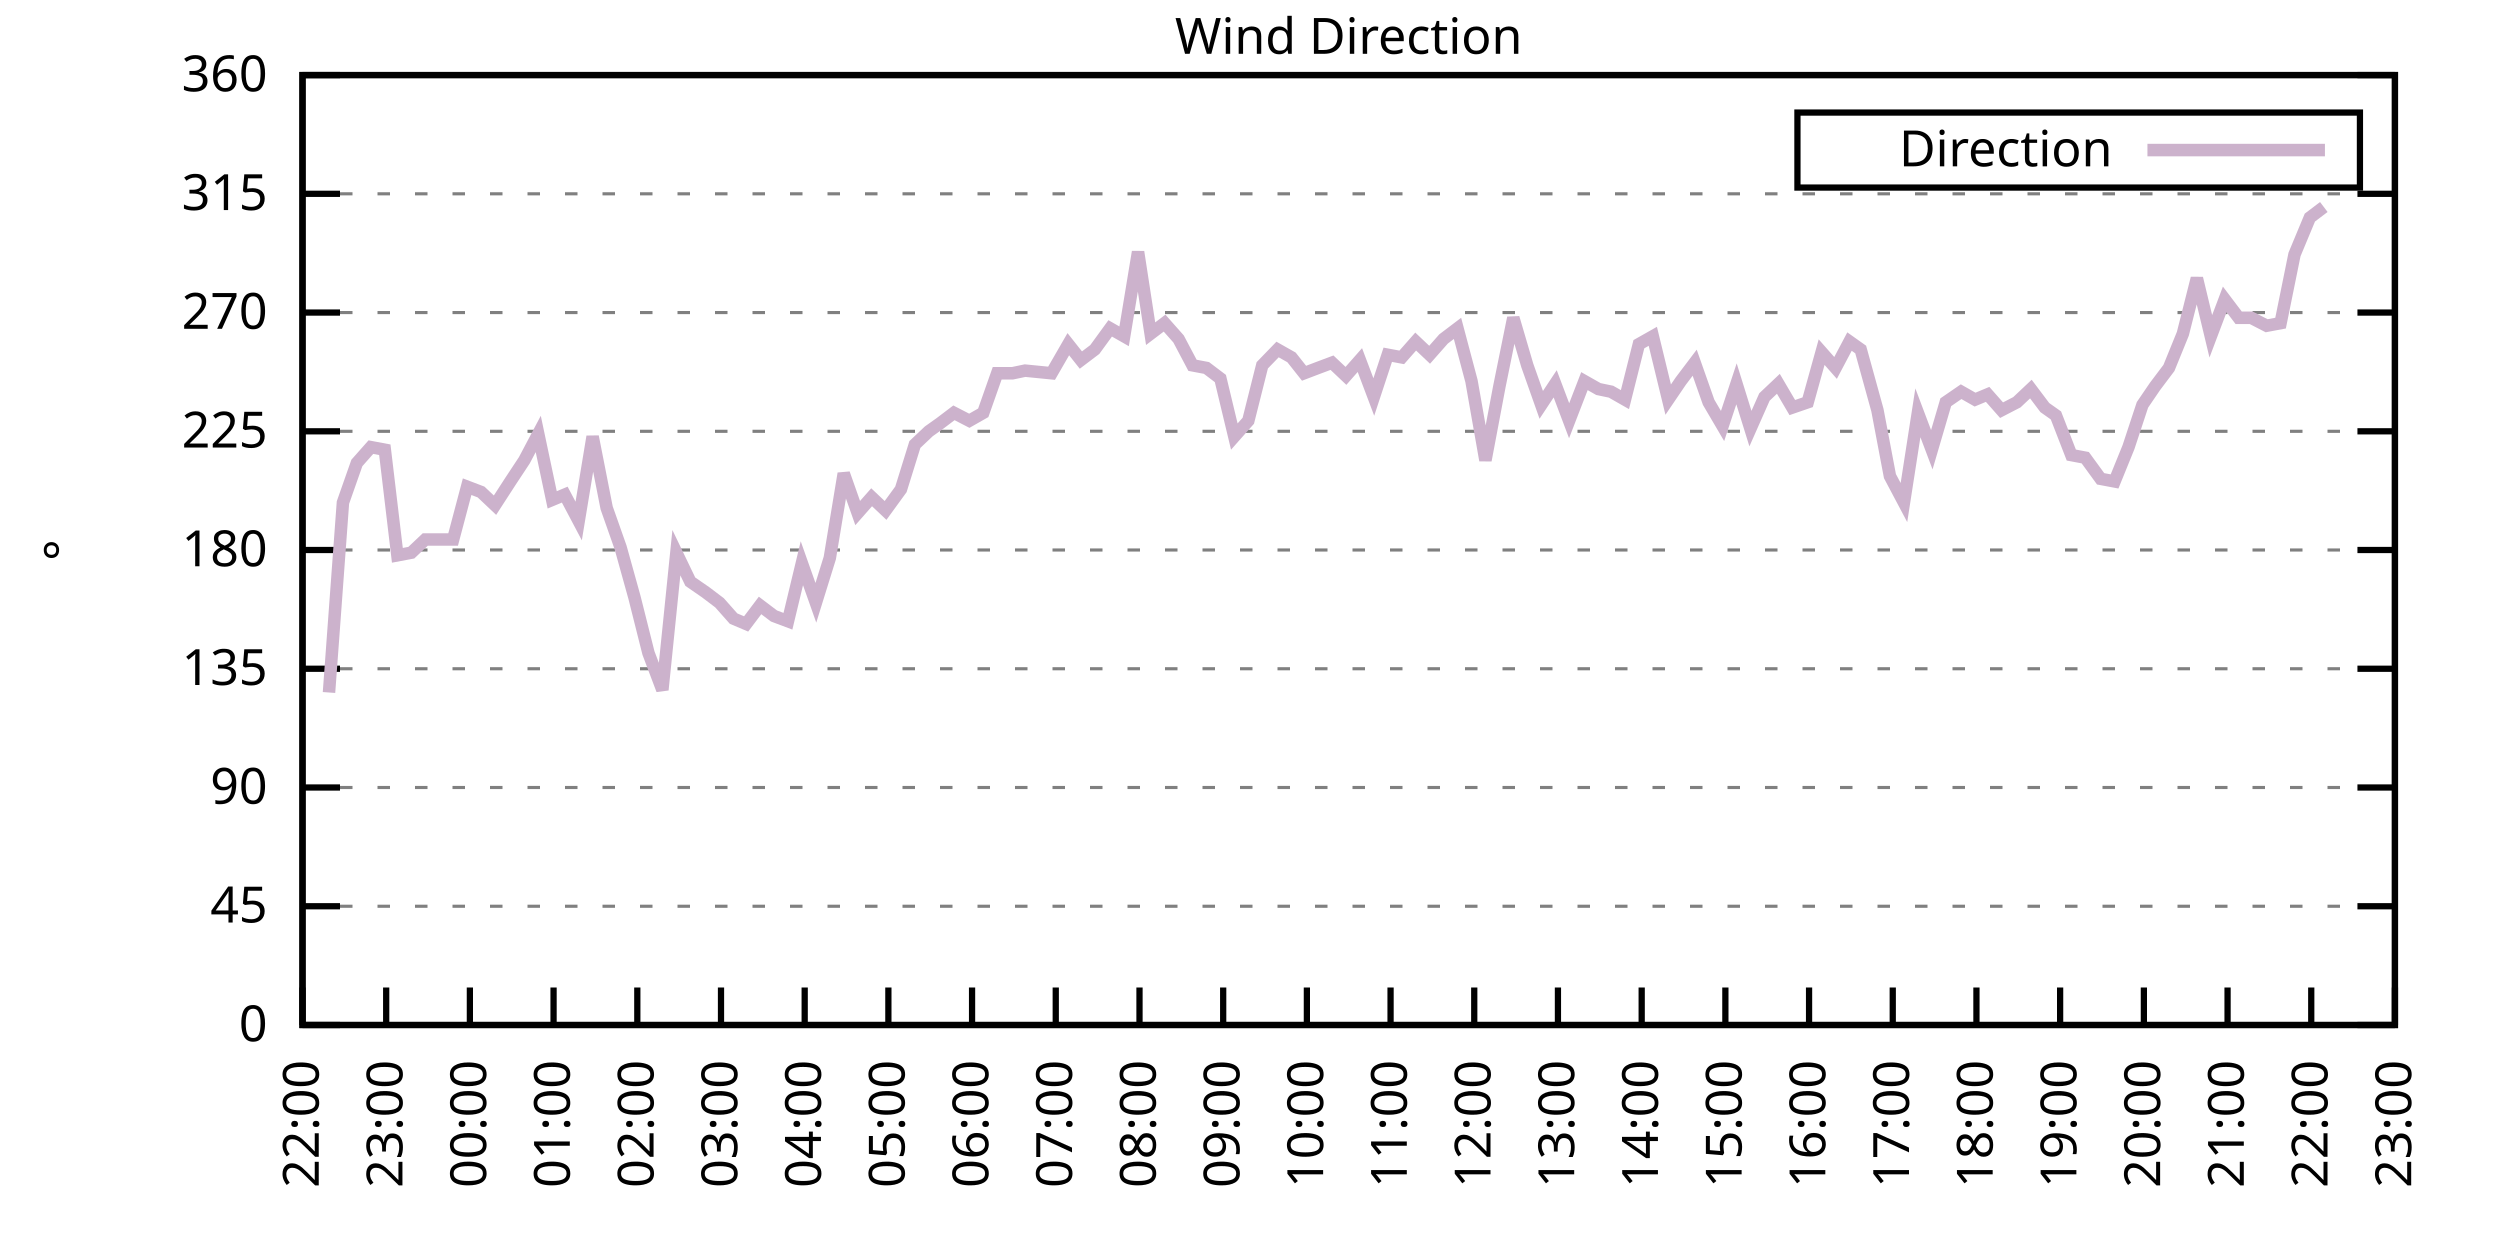
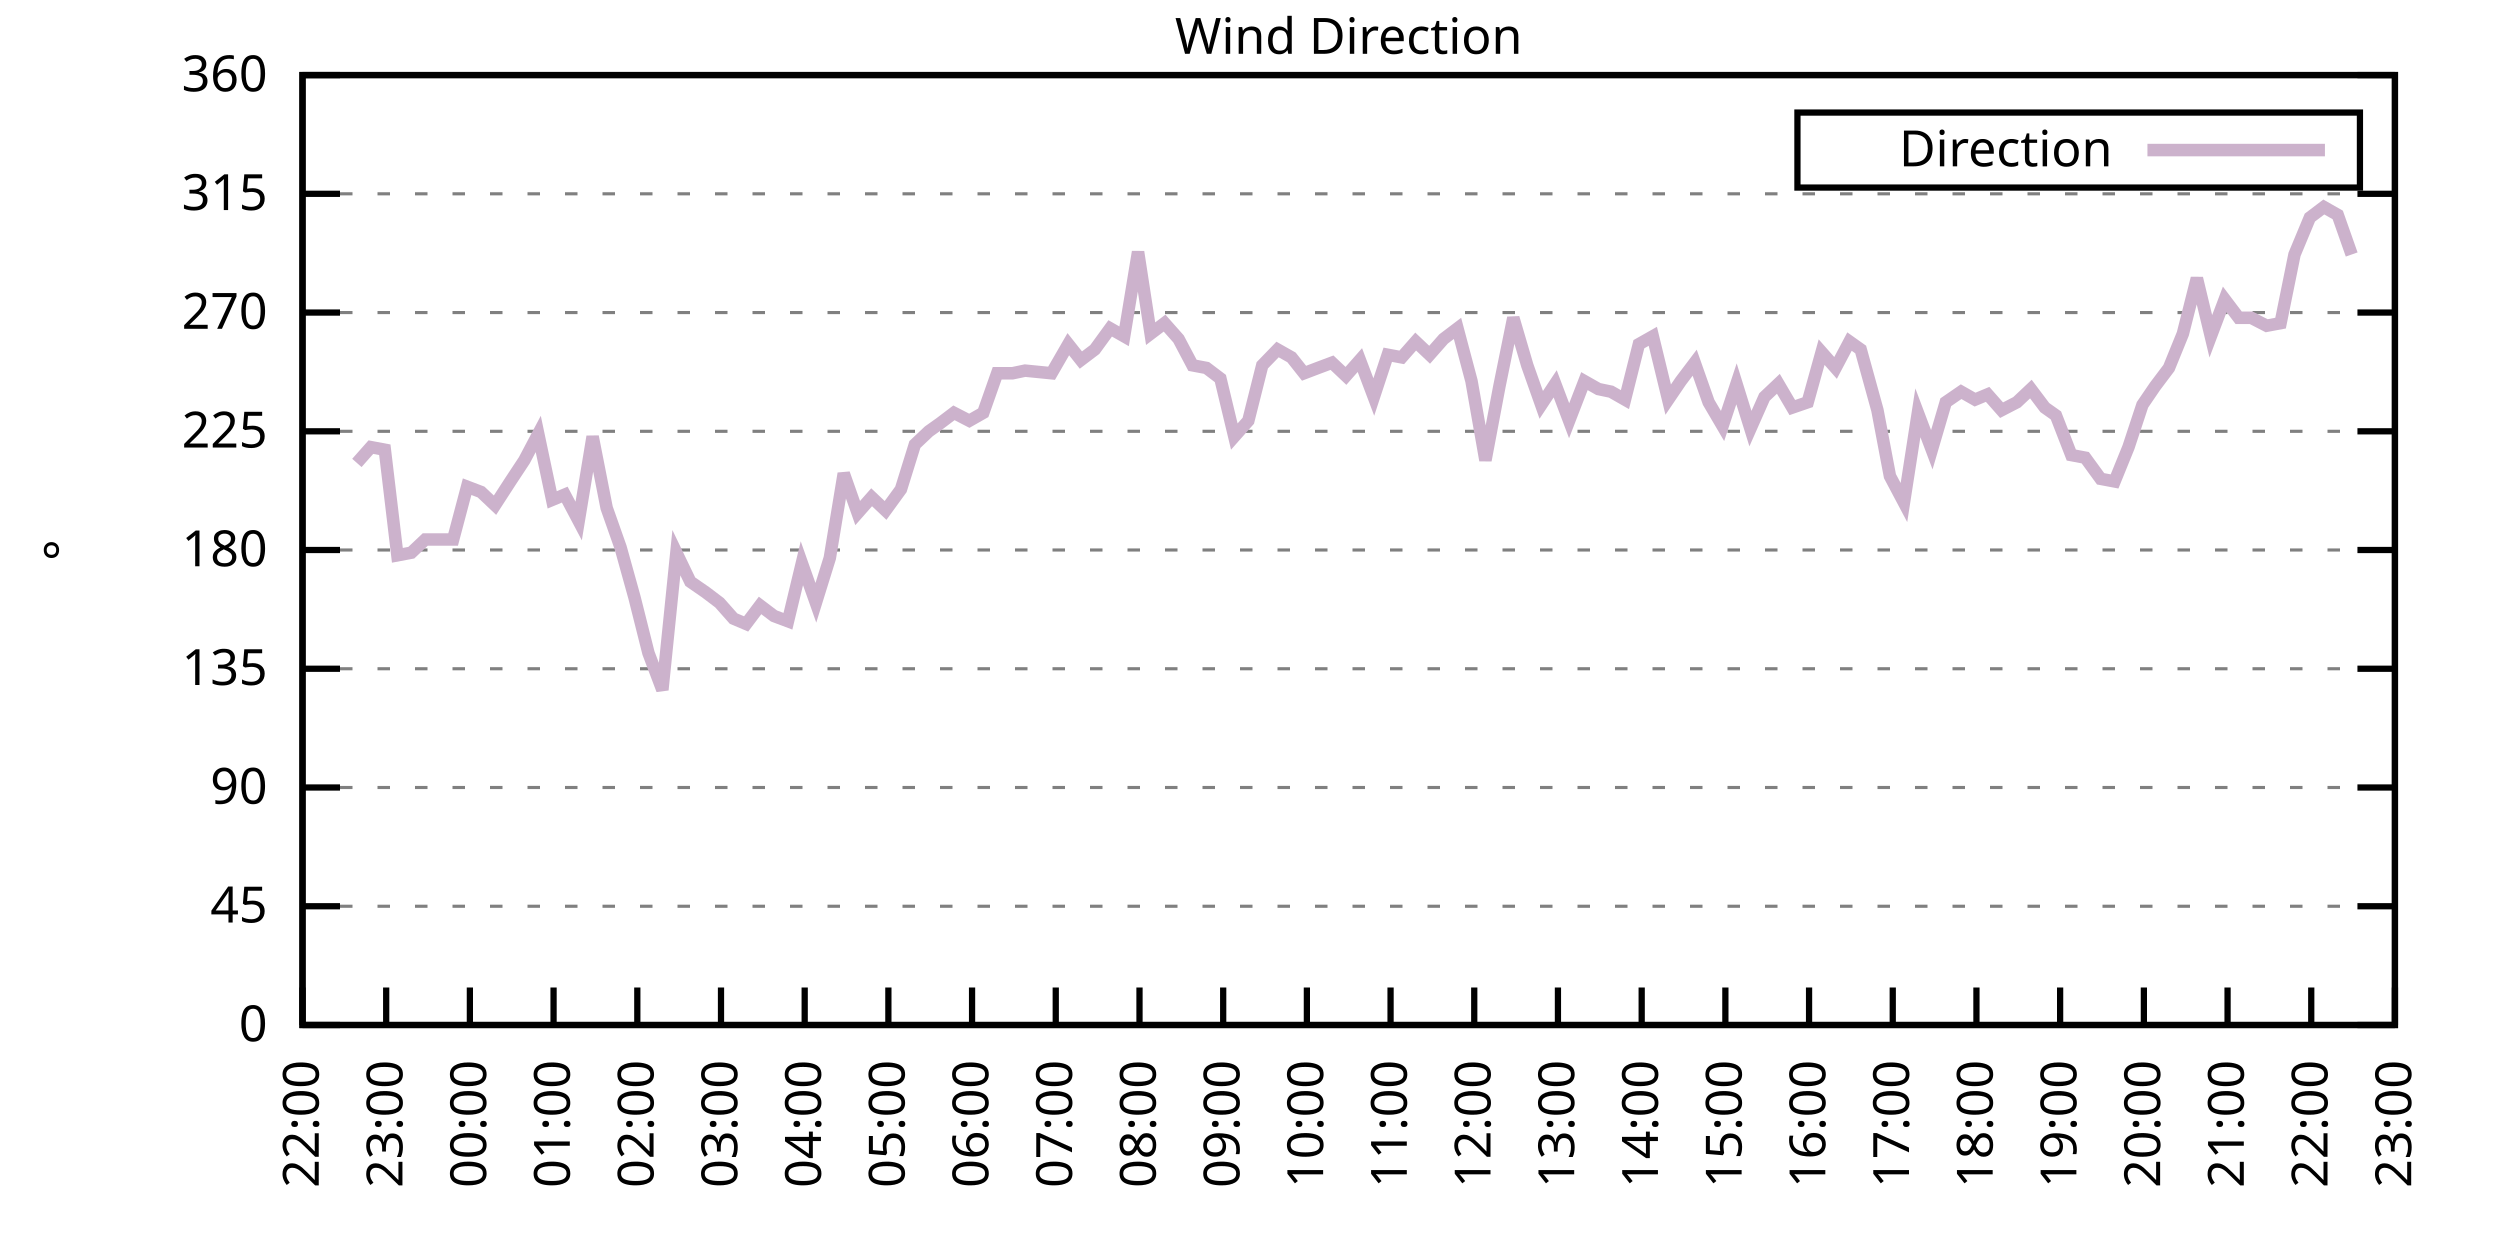
<svg xmlns="http://www.w3.org/2000/svg" xmlns:xlink="http://www.w3.org/1999/xlink" width="400" height="200" viewBox="0 0 400 200">
  <g id="gnuplot_canvas">
    <rect x="0" y="0" width="400" height="200" fill="none" />
    <defs>
      <circle id="gpDot" r="0.5" stroke-width="0.5" stroke="currentColor" />
      <path id="gpPt0" stroke-width="0.333" stroke="currentColor" d="M-1,0 h2 M0,-1 v2" />
      <path id="gpPt1" stroke-width="0.333" stroke="currentColor" d="M-1,-1 L1,1 M1,-1 L-1,1" />
      <path id="gpPt2" stroke-width="0.333" stroke="currentColor" d="M-1,0 L1,0 M0,-1 L0,1 M-1,-1 L1,1 M-1,1 L1,-1" />
      <rect id="gpPt3" stroke-width="0.333" stroke="currentColor" x="-1" y="-1" width="2" height="2" />
      <rect id="gpPt4" stroke-width="0.333" stroke="currentColor" fill="currentColor" x="-1" y="-1" width="2" height="2" />
      <circle id="gpPt5" stroke-width="0.333" stroke="currentColor" cx="0" cy="0" r="1" />
      <use xlink:href="#gpPt5" id="gpPt6" fill="currentColor" stroke="none" />
      <path id="gpPt7" stroke-width="0.333" stroke="currentColor" d="M0,-1.33 L-1.33,0.67 L1.33,0.67 z" />
      <use xlink:href="#gpPt7" id="gpPt8" fill="currentColor" stroke="none" />
      <use xlink:href="#gpPt7" id="gpPt9" stroke="currentColor" transform="rotate(180)" />
      <use xlink:href="#gpPt9" id="gpPt10" fill="currentColor" stroke="none" />
      <use xlink:href="#gpPt3" id="gpPt11" stroke="currentColor" transform="rotate(45)" />
      <use xlink:href="#gpPt11" id="gpPt12" fill="currentColor" stroke="none" />
      <path id="gpPt13" stroke-width="0.333" stroke="currentColor" d="M0,1.330 L1.265,0.411 L0.782,-1.067 L-0.782,-1.076 L-1.265,0.411 z" />
      <use xlink:href="#gpPt13" id="gpPt14" fill="currentColor" stroke="none" />
      <filter id="textbox" filterUnits="objectBoundingBox" x="0" y="0" height="1" width="1">
        <feFlood flood-color="white" flood-opacity="1" result="bgnd" />
        <feComposite in="SourceGraphic" in2="bgnd" operator="atop" />
      </filter>
      <filter id="greybox" filterUnits="objectBoundingBox" x="0" y="0" height="1" width="1">
        <feFlood flood-color="lightgrey" flood-opacity="1" result="grey" />
        <feComposite in="SourceGraphic" in2="grey" operator="atop" />
      </filter>
    </defs>
    <g fill="none" color="white" stroke="currentColor" stroke-width="1.00" stroke-linecap="butt" stroke-linejoin="miter">
</g>
    <g fill="none" color="black" stroke="currentColor" stroke-width="1.00" stroke-linecap="butt" stroke-linejoin="miter">
      <g stroke="none" shape-rendering="crispEdges">
        <polygon fill="rgb(255, 255, 255)" points="48.40,164.00 383.18,164.00 383.18,12.02 48.40,12.02 " />
      </g>
    </g>
    <g fill="none" color="black" stroke="currentColor" stroke-width="1.00" stroke-linecap="butt" stroke-linejoin="miter">
</g>
    <g fill="none" color="black" stroke="black" stroke-width="0.50" stroke-linecap="butt" stroke-linejoin="miter">
</g>
    <g fill="none" color="gray" stroke="currentColor" stroke-width="0.50" stroke-linecap="butt" stroke-linejoin="miter">
      <path stroke="gray" stroke-dasharray="2,4" class="gridline" d="M48.40,164.00 L383.19,164.00  " />
    </g>
    <g fill="none" color="gray" stroke="gray" stroke-width="1.00" stroke-linecap="butt" stroke-linejoin="miter">
</g>
    <g fill="none" color="black" stroke="currentColor" stroke-width="1.00" stroke-linecap="butt" stroke-linejoin="miter">
      <path stroke="black" d="M48.40,164.00 L54.40,164.00 M383.19,164.00 L377.19,164.00  " />
      <g transform="translate(42.80,166.60)" stroke="none" fill="black" font-family="Sans" font-size="8.00" text-anchor="end">
        <text>
          <tspan font-family="Sans"> 0</tspan>
        </text>
      </g>
    </g>
    <g fill="none" color="black" stroke="currentColor" stroke-width="1.00" stroke-linecap="butt" stroke-linejoin="miter">
</g>
    <g fill="none" color="black" stroke="black" stroke-width="0.50" stroke-linecap="butt" stroke-linejoin="miter">
</g>
    <g fill="none" color="gray" stroke="currentColor" stroke-width="0.50" stroke-linecap="butt" stroke-linejoin="miter">
      <path stroke="gray" stroke-dasharray="2,4" class="gridline" d="M48.40,145.00 L383.19,145.00  " />
    </g>
    <g fill="none" color="gray" stroke="gray" stroke-width="1.00" stroke-linecap="butt" stroke-linejoin="miter">
</g>
    <g fill="none" color="black" stroke="currentColor" stroke-width="1.00" stroke-linecap="butt" stroke-linejoin="miter">
      <path stroke="black" d="M48.40,145.00 L54.40,145.00 M383.19,145.00 L377.19,145.00  " />
      <g transform="translate(42.80,147.60)" stroke="none" fill="black" font-family="Sans" font-size="8.00" text-anchor="end">
        <text>
          <tspan font-family="Sans"> 45</tspan>
        </text>
      </g>
    </g>
    <g fill="none" color="black" stroke="currentColor" stroke-width="1.00" stroke-linecap="butt" stroke-linejoin="miter">
</g>
    <g fill="none" color="black" stroke="black" stroke-width="0.50" stroke-linecap="butt" stroke-linejoin="miter">
</g>
    <g fill="none" color="gray" stroke="currentColor" stroke-width="0.50" stroke-linecap="butt" stroke-linejoin="miter">
      <path stroke="gray" stroke-dasharray="2,4" class="gridline" d="M48.40,126.00 L383.19,126.00  " />
    </g>
    <g fill="none" color="gray" stroke="gray" stroke-width="1.00" stroke-linecap="butt" stroke-linejoin="miter">
</g>
    <g fill="none" color="black" stroke="currentColor" stroke-width="1.00" stroke-linecap="butt" stroke-linejoin="miter">
      <path stroke="black" d="M48.40,126.00 L54.40,126.00 M383.19,126.00 L377.19,126.00  " />
      <g transform="translate(42.80,128.60)" stroke="none" fill="black" font-family="Sans" font-size="8.00" text-anchor="end">
        <text>
          <tspan font-family="Sans"> 90</tspan>
        </text>
      </g>
    </g>
    <g fill="none" color="black" stroke="currentColor" stroke-width="1.00" stroke-linecap="butt" stroke-linejoin="miter">
</g>
    <g fill="none" color="black" stroke="black" stroke-width="0.50" stroke-linecap="butt" stroke-linejoin="miter">
</g>
    <g fill="none" color="gray" stroke="currentColor" stroke-width="0.50" stroke-linecap="butt" stroke-linejoin="miter">
      <path stroke="gray" stroke-dasharray="2,4" class="gridline" d="M48.40,107.00 L383.19,107.00  " />
    </g>
    <g fill="none" color="gray" stroke="gray" stroke-width="1.00" stroke-linecap="butt" stroke-linejoin="miter">
</g>
    <g fill="none" color="black" stroke="currentColor" stroke-width="1.00" stroke-linecap="butt" stroke-linejoin="miter">
      <path stroke="black" d="M48.40,107.00 L54.40,107.00 M383.19,107.00 L377.19,107.00  " />
      <g transform="translate(42.80,109.60)" stroke="none" fill="black" font-family="Sans" font-size="8.00" text-anchor="end">
        <text>
          <tspan font-family="Sans"> 135</tspan>
        </text>
      </g>
    </g>
    <g fill="none" color="black" stroke="currentColor" stroke-width="1.00" stroke-linecap="butt" stroke-linejoin="miter">
</g>
    <g fill="none" color="black" stroke="black" stroke-width="0.50" stroke-linecap="butt" stroke-linejoin="miter">
</g>
    <g fill="none" color="gray" stroke="currentColor" stroke-width="0.50" stroke-linecap="butt" stroke-linejoin="miter">
      <path stroke="gray" stroke-dasharray="2,4" class="gridline" d="M48.40,88.00 L383.19,88.00  " />
    </g>
    <g fill="none" color="gray" stroke="gray" stroke-width="1.00" stroke-linecap="butt" stroke-linejoin="miter">
</g>
    <g fill="none" color="black" stroke="currentColor" stroke-width="1.00" stroke-linecap="butt" stroke-linejoin="miter">
      <path stroke="black" d="M48.40,88.00 L54.40,88.00 M383.19,88.00 L377.19,88.00  " />
      <g transform="translate(42.80,90.60)" stroke="none" fill="black" font-family="Sans" font-size="8.00" text-anchor="end">
        <text>
          <tspan font-family="Sans"> 180</tspan>
        </text>
      </g>
    </g>
    <g fill="none" color="black" stroke="currentColor" stroke-width="1.00" stroke-linecap="butt" stroke-linejoin="miter">
</g>
    <g fill="none" color="black" stroke="black" stroke-width="0.50" stroke-linecap="butt" stroke-linejoin="miter">
</g>
    <g fill="none" color="gray" stroke="currentColor" stroke-width="0.50" stroke-linecap="butt" stroke-linejoin="miter">
      <path stroke="gray" stroke-dasharray="2,4" class="gridline" d="M48.40,69.01 L383.19,69.01  " />
    </g>
    <g fill="none" color="gray" stroke="gray" stroke-width="1.00" stroke-linecap="butt" stroke-linejoin="miter">
</g>
    <g fill="none" color="black" stroke="currentColor" stroke-width="1.00" stroke-linecap="butt" stroke-linejoin="miter">
      <path stroke="black" d="M48.40,69.01 L54.40,69.01 M383.19,69.01 L377.19,69.01  " />
      <g transform="translate(42.80,71.61)" stroke="none" fill="black" font-family="Sans" font-size="8.00" text-anchor="end">
        <text>
          <tspan font-family="Sans"> 225</tspan>
        </text>
      </g>
    </g>
    <g fill="none" color="black" stroke="currentColor" stroke-width="1.00" stroke-linecap="butt" stroke-linejoin="miter">
</g>
    <g fill="none" color="black" stroke="black" stroke-width="0.50" stroke-linecap="butt" stroke-linejoin="miter">
</g>
    <g fill="none" color="gray" stroke="currentColor" stroke-width="0.50" stroke-linecap="butt" stroke-linejoin="miter">
      <path stroke="gray" stroke-dasharray="2,4" class="gridline" d="M48.40,50.01 L383.19,50.01  " />
    </g>
    <g fill="none" color="gray" stroke="gray" stroke-width="1.00" stroke-linecap="butt" stroke-linejoin="miter">
</g>
    <g fill="none" color="black" stroke="currentColor" stroke-width="1.00" stroke-linecap="butt" stroke-linejoin="miter">
      <path stroke="black" d="M48.40,50.01 L54.40,50.01 M383.19,50.01 L377.19,50.01  " />
      <g transform="translate(42.80,52.61)" stroke="none" fill="black" font-family="Sans" font-size="8.00" text-anchor="end">
        <text>
          <tspan font-family="Sans"> 270</tspan>
        </text>
      </g>
    </g>
    <g fill="none" color="black" stroke="currentColor" stroke-width="1.00" stroke-linecap="butt" stroke-linejoin="miter">
</g>
    <g fill="none" color="black" stroke="black" stroke-width="0.50" stroke-linecap="butt" stroke-linejoin="miter">
</g>
    <g fill="none" color="gray" stroke="currentColor" stroke-width="0.50" stroke-linecap="butt" stroke-linejoin="miter">
      <path stroke="gray" stroke-dasharray="2,4" class="gridline" d="M48.40,31.01 L383.19,31.01  " />
    </g>
    <g fill="none" color="gray" stroke="gray" stroke-width="1.00" stroke-linecap="butt" stroke-linejoin="miter">
</g>
    <g fill="none" color="black" stroke="currentColor" stroke-width="1.00" stroke-linecap="butt" stroke-linejoin="miter">
      <path stroke="black" d="M48.40,31.01 L54.40,31.01 M383.19,31.01 L377.19,31.01  " />
      <g transform="translate(42.80,33.61)" stroke="none" fill="black" font-family="Sans" font-size="8.00" text-anchor="end">
        <text>
          <tspan font-family="Sans"> 315</tspan>
        </text>
      </g>
    </g>
    <g fill="none" color="black" stroke="currentColor" stroke-width="1.00" stroke-linecap="butt" stroke-linejoin="miter">
</g>
    <g fill="none" color="black" stroke="black" stroke-width="0.50" stroke-linecap="butt" stroke-linejoin="miter">
</g>
    <g fill="none" color="gray" stroke="currentColor" stroke-width="0.50" stroke-linecap="butt" stroke-linejoin="miter">
      <path stroke="gray" stroke-dasharray="2,4" class="gridline" d="M48.40,12.01 L383.19,12.01  " />
    </g>
    <g fill="none" color="gray" stroke="gray" stroke-width="1.00" stroke-linecap="butt" stroke-linejoin="miter">
</g>
    <g fill="none" color="black" stroke="currentColor" stroke-width="1.00" stroke-linecap="butt" stroke-linejoin="miter">
      <path stroke="black" d="M48.40,12.01 L54.40,12.01 M383.19,12.01 L377.19,12.01  " />
      <g transform="translate(42.80,14.61)" stroke="none" fill="black" font-family="Sans" font-size="8.00" text-anchor="end">
        <text>
          <tspan font-family="Sans"> 360</tspan>
        </text>
      </g>
    </g>
    <g fill="none" color="black" stroke="currentColor" stroke-width="1.00" stroke-linecap="butt" stroke-linejoin="miter">
      <path stroke="black" d="M48.40,164.00 L48.40,158.00  " />
      <g transform="translate(51.00,169.60) rotate(270.00)" stroke="none" fill="black" font-family="Sans" font-size="8.00" text-anchor="end">
        <text>
          <tspan font-family="Sans">22:00</tspan>
        </text>
      </g>
    </g>
    <g fill="none" color="black" stroke="currentColor" stroke-width="1.00" stroke-linecap="butt" stroke-linejoin="miter">
      <path stroke="black" d="M61.79,164.00 L61.79,158.00  " />
      <g transform="translate(64.39,169.60) rotate(270.00)" stroke="none" fill="black" font-family="Sans" font-size="8.00" text-anchor="end">
        <text>
          <tspan font-family="Sans">23:00</tspan>
        </text>
      </g>
    </g>
    <g fill="none" color="black" stroke="currentColor" stroke-width="1.00" stroke-linecap="butt" stroke-linejoin="miter">
      <path stroke="black" d="M75.18,164.00 L75.18,158.00  " />
      <g transform="translate(77.78,169.60) rotate(270.00)" stroke="none" fill="black" font-family="Sans" font-size="8.00" text-anchor="end">
        <text>
          <tspan font-family="Sans">00:00</tspan>
        </text>
      </g>
    </g>
    <g fill="none" color="black" stroke="currentColor" stroke-width="1.00" stroke-linecap="butt" stroke-linejoin="miter">
      <path stroke="black" d="M88.57,164.00 L88.57,158.00  " />
      <g transform="translate(91.17,169.60) rotate(270.00)" stroke="none" fill="black" font-family="Sans" font-size="8.00" text-anchor="end">
        <text>
          <tspan font-family="Sans">01:00</tspan>
        </text>
      </g>
    </g>
    <g fill="none" color="black" stroke="currentColor" stroke-width="1.00" stroke-linecap="butt" stroke-linejoin="miter">
      <path stroke="black" d="M101.97,164.00 L101.97,158.00  " />
      <g transform="translate(104.57,169.60) rotate(270.00)" stroke="none" fill="black" font-family="Sans" font-size="8.00" text-anchor="end">
        <text>
          <tspan font-family="Sans">02:00</tspan>
        </text>
      </g>
    </g>
    <g fill="none" color="black" stroke="currentColor" stroke-width="1.00" stroke-linecap="butt" stroke-linejoin="miter">
      <path stroke="black" d="M115.36,164.00 L115.36,158.00  " />
      <g transform="translate(117.96,169.60) rotate(270.00)" stroke="none" fill="black" font-family="Sans" font-size="8.00" text-anchor="end">
        <text>
          <tspan font-family="Sans">03:00</tspan>
        </text>
      </g>
    </g>
    <g fill="none" color="black" stroke="currentColor" stroke-width="1.00" stroke-linecap="butt" stroke-linejoin="miter">
      <path stroke="black" d="M128.75,164.00 L128.75,158.00  " />
      <g transform="translate(131.35,169.60) rotate(270.00)" stroke="none" fill="black" font-family="Sans" font-size="8.00" text-anchor="end">
        <text>
          <tspan font-family="Sans">04:00</tspan>
        </text>
      </g>
    </g>
    <g fill="none" color="black" stroke="currentColor" stroke-width="1.00" stroke-linecap="butt" stroke-linejoin="miter">
      <path stroke="black" d="M142.14,164.00 L142.14,158.00  " />
      <g transform="translate(144.74,169.60) rotate(270.00)" stroke="none" fill="black" font-family="Sans" font-size="8.00" text-anchor="end">
        <text>
          <tspan font-family="Sans">05:00</tspan>
        </text>
      </g>
    </g>
    <g fill="none" color="black" stroke="currentColor" stroke-width="1.00" stroke-linecap="butt" stroke-linejoin="miter">
      <path stroke="black" d="M155.53,164.00 L155.53,158.00  " />
      <g transform="translate(158.13,169.60) rotate(270.00)" stroke="none" fill="black" font-family="Sans" font-size="8.00" text-anchor="end">
        <text>
          <tspan font-family="Sans">06:00</tspan>
        </text>
      </g>
    </g>
    <g fill="none" color="black" stroke="currentColor" stroke-width="1.00" stroke-linecap="butt" stroke-linejoin="miter">
      <path stroke="black" d="M168.92,164.00 L168.92,158.00  " />
      <g transform="translate(171.52,169.60) rotate(270.00)" stroke="none" fill="black" font-family="Sans" font-size="8.00" text-anchor="end">
        <text>
          <tspan font-family="Sans">07:00</tspan>
        </text>
      </g>
    </g>
    <g fill="none" color="black" stroke="currentColor" stroke-width="1.00" stroke-linecap="butt" stroke-linejoin="miter">
      <path stroke="black" d="M182.32,164.00 L182.32,158.00  " />
      <g transform="translate(184.92,169.60) rotate(270.00)" stroke="none" fill="black" font-family="Sans" font-size="8.00" text-anchor="end">
        <text>
          <tspan font-family="Sans">08:00</tspan>
        </text>
      </g>
    </g>
    <g fill="none" color="black" stroke="currentColor" stroke-width="1.00" stroke-linecap="butt" stroke-linejoin="miter">
      <path stroke="black" d="M195.71,164.00 L195.71,158.00  " />
      <g transform="translate(198.31,169.60) rotate(270.00)" stroke="none" fill="black" font-family="Sans" font-size="8.00" text-anchor="end">
        <text>
          <tspan font-family="Sans">09:00</tspan>
        </text>
      </g>
    </g>
    <g fill="none" color="black" stroke="currentColor" stroke-width="1.00" stroke-linecap="butt" stroke-linejoin="miter">
      <path stroke="black" d="M209.10,164.00 L209.10,158.00  " />
      <g transform="translate(211.70,169.60) rotate(270.00)" stroke="none" fill="black" font-family="Sans" font-size="8.00" text-anchor="end">
        <text>
          <tspan font-family="Sans">10:00</tspan>
        </text>
      </g>
    </g>
    <g fill="none" color="black" stroke="currentColor" stroke-width="1.00" stroke-linecap="butt" stroke-linejoin="miter">
      <path stroke="black" d="M222.49,164.00 L222.49,158.00  " />
      <g transform="translate(225.09,169.60) rotate(270.00)" stroke="none" fill="black" font-family="Sans" font-size="8.00" text-anchor="end">
        <text>
          <tspan font-family="Sans">11:00</tspan>
        </text>
      </g>
    </g>
    <g fill="none" color="black" stroke="currentColor" stroke-width="1.00" stroke-linecap="butt" stroke-linejoin="miter">
      <path stroke="black" d="M235.88,164.00 L235.88,158.00  " />
      <g transform="translate(238.48,169.60) rotate(270.00)" stroke="none" fill="black" font-family="Sans" font-size="8.00" text-anchor="end">
        <text>
          <tspan font-family="Sans">12:00</tspan>
        </text>
      </g>
    </g>
    <g fill="none" color="black" stroke="currentColor" stroke-width="1.00" stroke-linecap="butt" stroke-linejoin="miter">
      <path stroke="black" d="M249.27,164.00 L249.27,158.00  " />
      <g transform="translate(251.87,169.60) rotate(270.00)" stroke="none" fill="black" font-family="Sans" font-size="8.00" text-anchor="end">
        <text>
          <tspan font-family="Sans">13:00</tspan>
        </text>
      </g>
    </g>
    <g fill="none" color="black" stroke="currentColor" stroke-width="1.00" stroke-linecap="butt" stroke-linejoin="miter">
      <path stroke="black" d="M262.67,164.00 L262.67,158.00  " />
      <g transform="translate(265.27,169.60) rotate(270.00)" stroke="none" fill="black" font-family="Sans" font-size="8.00" text-anchor="end">
        <text>
          <tspan font-family="Sans">14:00</tspan>
        </text>
      </g>
    </g>
    <g fill="none" color="black" stroke="currentColor" stroke-width="1.00" stroke-linecap="butt" stroke-linejoin="miter">
      <path stroke="black" d="M276.06,164.00 L276.06,158.00  " />
      <g transform="translate(278.66,169.60) rotate(270.00)" stroke="none" fill="black" font-family="Sans" font-size="8.00" text-anchor="end">
        <text>
          <tspan font-family="Sans">15:00</tspan>
        </text>
      </g>
    </g>
    <g fill="none" color="black" stroke="currentColor" stroke-width="1.00" stroke-linecap="butt" stroke-linejoin="miter">
      <path stroke="black" d="M289.45,164.00 L289.45,158.00  " />
      <g transform="translate(292.05,169.60) rotate(270.00)" stroke="none" fill="black" font-family="Sans" font-size="8.00" text-anchor="end">
        <text>
          <tspan font-family="Sans">16:00</tspan>
        </text>
      </g>
    </g>
    <g fill="none" color="black" stroke="currentColor" stroke-width="1.00" stroke-linecap="butt" stroke-linejoin="miter">
      <path stroke="black" d="M302.84,164.00 L302.84,158.00  " />
      <g transform="translate(305.44,169.60) rotate(270.00)" stroke="none" fill="black" font-family="Sans" font-size="8.00" text-anchor="end">
        <text>
          <tspan font-family="Sans">17:00</tspan>
        </text>
      </g>
    </g>
    <g fill="none" color="black" stroke="currentColor" stroke-width="1.00" stroke-linecap="butt" stroke-linejoin="miter">
      <path stroke="black" d="M316.23,164.00 L316.23,158.00  " />
      <g transform="translate(318.83,169.60) rotate(270.00)" stroke="none" fill="black" font-family="Sans" font-size="8.00" text-anchor="end">
        <text>
          <tspan font-family="Sans">18:00</tspan>
        </text>
      </g>
    </g>
    <g fill="none" color="black" stroke="currentColor" stroke-width="1.00" stroke-linecap="butt" stroke-linejoin="miter">
      <path stroke="black" d="M329.62,164.00 L329.62,158.00  " />
      <g transform="translate(332.22,169.60) rotate(270.00)" stroke="none" fill="black" font-family="Sans" font-size="8.00" text-anchor="end">
        <text>
          <tspan font-family="Sans">19:00</tspan>
        </text>
      </g>
    </g>
    <g fill="none" color="black" stroke="currentColor" stroke-width="1.00" stroke-linecap="butt" stroke-linejoin="miter">
      <path stroke="black" d="M343.02,164.00 L343.02,158.00  " />
      <g transform="translate(345.62,169.60) rotate(270.00)" stroke="none" fill="black" font-family="Sans" font-size="8.00" text-anchor="end">
        <text>
          <tspan font-family="Sans">20:00</tspan>
        </text>
      </g>
    </g>
    <g fill="none" color="black" stroke="currentColor" stroke-width="1.00" stroke-linecap="butt" stroke-linejoin="miter">
      <path stroke="black" d="M356.41,164.00 L356.41,158.00  " />
      <g transform="translate(359.01,169.60) rotate(270.00)" stroke="none" fill="black" font-family="Sans" font-size="8.00" text-anchor="end">
        <text>
          <tspan font-family="Sans">21:00</tspan>
        </text>
      </g>
    </g>
    <g fill="none" color="black" stroke="currentColor" stroke-width="1.00" stroke-linecap="butt" stroke-linejoin="miter">
      <path stroke="black" d="M369.80,164.00 L369.80,158.00  " />
      <g transform="translate(372.40,169.60) rotate(270.00)" stroke="none" fill="black" font-family="Sans" font-size="8.00" text-anchor="end">
        <text>
          <tspan font-family="Sans">22:00</tspan>
        </text>
      </g>
    </g>
    <g fill="none" color="black" stroke="currentColor" stroke-width="1.00" stroke-linecap="butt" stroke-linejoin="miter">
      <path stroke="black" d="M383.19,164.00 L383.19,158.00  " />
      <g transform="translate(385.79,169.60) rotate(270.00)" stroke="none" fill="black" font-family="Sans" font-size="8.00" text-anchor="end">
        <text>
          <tspan font-family="Sans">23:00</tspan>
        </text>
      </g>
    </g>
    <g fill="none" color="black" stroke="currentColor" stroke-width="1.00" stroke-linecap="butt" stroke-linejoin="miter">
</g>
    <g fill="none" color="black" stroke="currentColor" stroke-width="1.00" stroke-linecap="butt" stroke-linejoin="miter">
      <path stroke="black" d="M48.40,12.01 L48.40,164.00 L383.19,164.00 L383.19,12.01 L48.40,12.01 Z  " />
    </g>
    <g fill="none" color="black" stroke="currentColor" stroke-width="1.00" stroke-linecap="butt" stroke-linejoin="miter">
</g>
    <g fill="none" color="black" stroke="currentColor" stroke-width="1.00" stroke-linecap="butt" stroke-linejoin="miter">
      <path stroke="black" d="M287.59,30.01 L287.59,18.01 L377.59,18.01 L377.59,30.01 L287.59,30.01 Z  " />
    </g>
    <g id="Wind_direction_plot_1">
      <g fill="none" color="white" stroke="black" stroke-width="2.00" stroke-linecap="butt" stroke-linejoin="miter">
</g>
      <g fill="none" color="black" stroke="currentColor" stroke-width="2.00" stroke-linecap="butt" stroke-linejoin="miter">
        <g transform="translate(337.99,26.61)" stroke="none" fill="black" font-family="Sans" font-size="8.00" text-anchor="end">
          <text>
            <tspan font-family="Sans">Direction</tspan>
          </text>
        </g>
      </g>
      <g fill="none" color="black" stroke="currentColor" stroke-width="2.00" stroke-linecap="butt" stroke-linejoin="miter">
-         <path stroke="rgb(204, 178, 204)" d="M343.59,24.01 L371.99,24.01 M52.64,110.80 L54.87,80.41 L57.10,74.07 L59.34,71.54 L61.57,71.96 L63.58,88.85   L65.81,88.43 L68.04,86.32 L70.27,86.32 L72.50,86.32 L74.74,77.87 L76.97,78.72 L79.20,80.83 L81.66,77.03   L83.89,73.65 L86.12,69.43 L88.35,79.98 L90.36,79.14 L92.59,83.36 L94.82,69.85 L97.06,81.25 L99.29,87.58   L101.52,95.60 L103.75,104.47 L105.98,110.38 L108.22,88.43 L110.45,93.07 L112.90,94.76 L115.13,96.45 L117.37,98.98   L119.38,99.83 L121.61,96.87 L123.84,98.56 L126.07,99.40 L128.30,90.12 L130.54,96.45 L132.77,89.27 L135.00,75.76   L137.23,82.09 L139.46,79.56 L141.69,81.67 L144.15,78.29 L146.38,71.12 L148.61,69.01 L150.40,67.74 L152.63,66.05   L155.09,67.32 L157.32,66.05 L159.55,59.72 L162.01,59.72 L164.01,59.30 L168.25,59.72 L170.93,55.07 L172.94,57.61   L175.17,55.92 L177.63,52.54 L179.86,53.81 L182.09,40.30 L184.10,53.39 L186.33,51.70 L188.57,54.23 L190.80,58.45   L193.03,58.87 L195.26,60.56 L197.49,69.85 L199.73,67.32 L201.96,58.45 L204.41,55.92 L206.64,57.18 L208.65,59.72   L210.88,58.87 L213.12,58.03 L215.35,60.14 L217.58,57.61 L219.81,63.52 L222.04,56.76 L224.28,57.18 L226.51,54.65   L228.74,56.76 L230.97,54.23 L233.20,52.54 L235.44,60.98 L237.67,73.65 L239.90,61.83 L242.13,50.85 L244.36,58.45   L246.60,64.78 L248.83,61.41 L251.06,67.32 L253.51,60.98 L255.75,62.25 L257.76,62.67 L259.99,63.94 L262.22,55.07   L264.45,53.81 L266.91,63.94 L268.92,60.98 L271.15,58.03 L273.38,64.36 L275.61,68.16 L277.84,61.41 L280.07,68.58   L282.31,63.52 L284.54,61.41 L286.77,65.21 L289.23,64.36 L291.46,56.34 L293.69,58.87 L295.92,54.65 L297.71,55.92   L300.39,65.63 L302.39,76.18 L304.63,80.41 L306.86,66.05 L309.09,71.96 L311.32,64.36 L313.78,62.67 L316.01,63.94   L318.02,63.10 L320.25,65.63 L322.70,64.36 L324.94,62.25 L327.17,65.21 L328.95,66.47 L331.41,72.81 L333.64,73.23   L336.10,76.61 L338.33,77.03 L340.56,71.54 L342.79,64.78 L344.80,61.83 L347.03,58.87 L349.26,53.39 L351.50,44.52   L353.73,53.81 L355.96,47.90 L358.19,50.85 L360.20,50.85 L362.66,52.12 L364.89,51.70 L367.12,40.72 L369.58,34.81   L371.81,33.12  " />
+         <path stroke="rgb(204, 178, 204)" d="M343.59,24.01 L371.99,24.01 M57.10,74.07 L59.34,71.54 L61.57,71.96 L63.58,88.85 L65.81,88.43 L68.04,86.32   L70.27,86.32 L72.50,86.32 L74.74,77.87 L76.97,78.72 L79.20,80.83 L81.66,77.03 L83.89,73.65 L86.12,69.43   L88.35,79.98 L90.36,79.14 L92.59,83.36 L94.82,69.85 L97.06,81.25 L99.29,87.58 L101.52,95.60 L103.75,104.47   L105.98,110.38 L108.22,88.43 L110.45,93.07 L112.90,94.76 L115.13,96.45 L117.37,98.98 L119.38,99.83 L121.61,96.87   L123.84,98.56 L126.07,99.40 L128.30,90.12 L130.54,96.45 L132.77,89.27 L135.00,75.76 L137.23,82.09 L139.46,79.56   L141.69,81.67 L144.15,78.29 L146.38,71.12 L148.61,69.01 L150.40,67.74 L152.63,66.05 L155.09,67.32 L157.32,66.05   L159.55,59.72 L162.01,59.72 L164.01,59.30 L168.25,59.72 L170.93,55.07 L172.94,57.61 L175.17,55.92 L177.63,52.54   L179.86,53.81 L182.09,40.30 L184.10,53.39 L186.33,51.70 L188.57,54.23 L190.80,58.45 L193.03,58.87 L195.26,60.56   L197.49,69.85 L199.73,67.32 L201.96,58.45 L204.41,55.92 L206.64,57.18 L208.65,59.72 L210.88,58.87 L213.12,58.03   L215.35,60.14 L217.58,57.61 L219.81,63.52 L222.04,56.76 L224.28,57.18 L226.51,54.65 L228.74,56.76 L230.97,54.23   L233.20,52.54 L235.44,60.98 L237.67,73.65 L239.90,61.83 L242.13,50.85 L244.36,58.45 L246.60,64.78 L248.83,61.41   L251.06,67.32 L253.51,60.98 L255.75,62.25 L257.76,62.67 L259.99,63.94 L262.22,55.07 L264.45,53.81 L266.91,63.94   L268.92,60.98 L271.15,58.03 L273.38,64.36 L275.61,68.16 L277.84,61.41 L280.07,68.58 L282.31,63.52 L284.54,61.41   L286.77,65.21 L289.23,64.36 L291.46,56.34 L293.69,58.87 L295.92,54.65 L297.71,55.92 L300.39,65.63 L302.39,76.18   L304.63,80.41 L306.86,66.05 L309.09,71.96 L311.32,64.36 L313.78,62.67 L316.01,63.94 L318.02,63.10 L320.25,65.63   L322.70,64.36 L324.94,62.25 L327.17,65.21 L328.95,66.47 L331.41,72.81 L333.64,73.23 L336.10,76.61 L338.33,77.03   L340.56,71.54 L342.79,64.78 L344.80,61.83 L347.03,58.87 L349.26,53.39 L351.50,44.52 L353.73,53.81 L355.96,47.90   L358.19,50.85 L360.20,50.85 L362.66,52.12 L364.89,51.70 L367.12,40.72 L369.58,34.81 L371.81,33.12 L374.04,34.39   L376.27,40.72  " />
      </g>
    </g>
    <g fill="none" color="black" stroke="currentColor" stroke-width="2.00" stroke-linecap="butt" stroke-linejoin="miter">
</g>
    <g fill="none" color="black" stroke="black" stroke-width="1.00" stroke-linecap="butt" stroke-linejoin="miter">
</g>
    <g fill="none" color="black" stroke="currentColor" stroke-width="1.00" stroke-linecap="butt" stroke-linejoin="miter">
      <path stroke="black" d="M48.40,12.01 L48.40,164.00 L383.19,164.00 L383.19,12.01 L48.40,12.01 Z  " />
      <g transform="translate(12.80,88.01) rotate(270.00)" stroke="none" fill="black" font-family="Sans" font-size="8.00" text-anchor="middle">
        <text>
          <tspan font-family="Sans">°</tspan>
        </text>
      </g>
    </g>
    <g fill="none" color="black" stroke="currentColor" stroke-width="1.00" stroke-linecap="butt" stroke-linejoin="miter">
</g>
    <g fill="none" color="black" stroke="currentColor" stroke-width="1.00" stroke-linecap="butt" stroke-linejoin="miter">
      <g transform="translate(215.79,8.61)" stroke="none" fill="black" font-family="Sans" font-size="8.00" text-anchor="middle">
        <text>
          <tspan font-family="Sans">Wind Direction</tspan>
        </text>
      </g>
    </g>
    <g fill="none" color="black" stroke="currentColor" stroke-width="1.00" stroke-linecap="butt" stroke-linejoin="miter">
</g>
  </g>
</svg>
